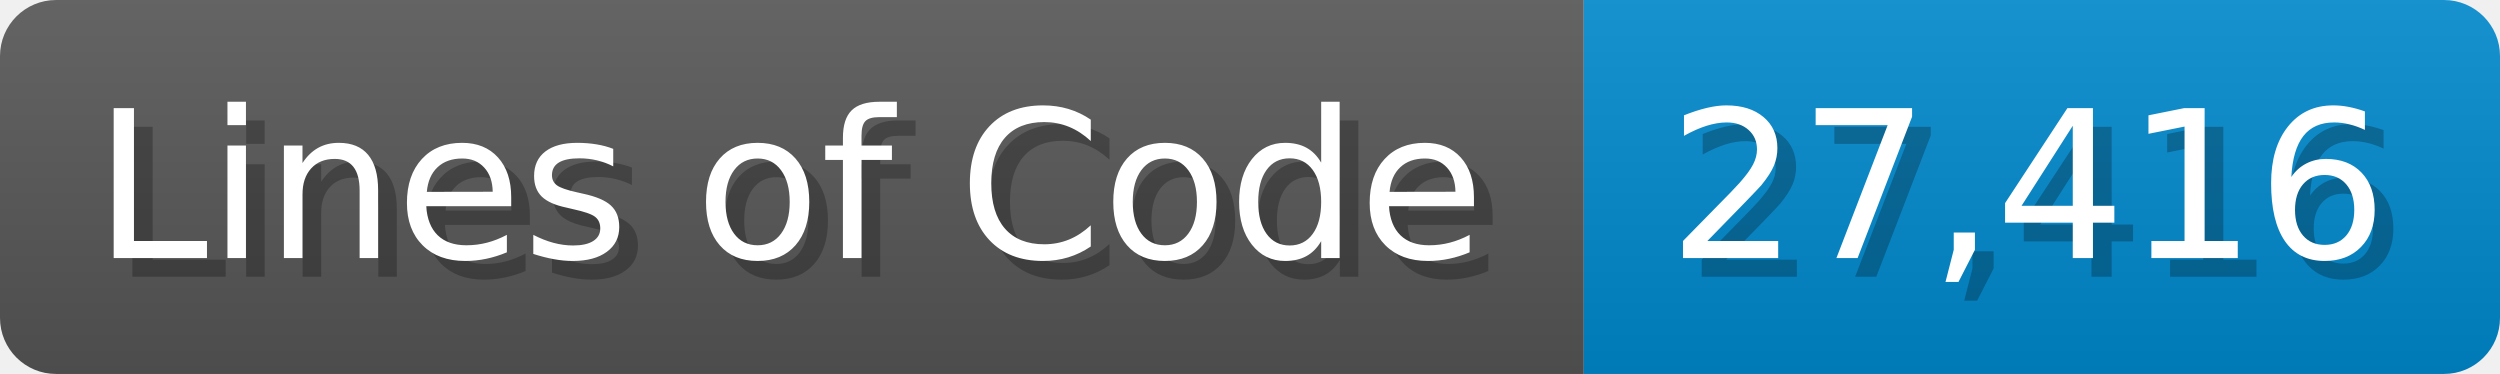
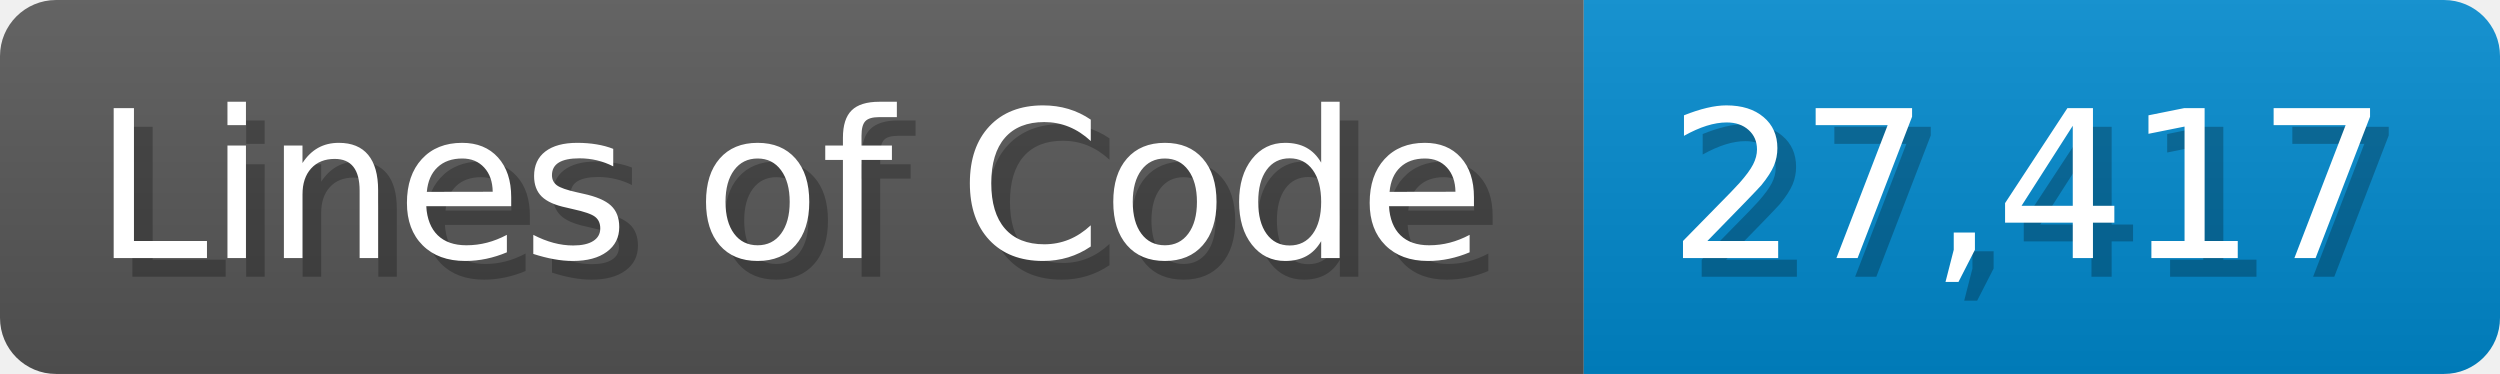
<svg xmlns="http://www.w3.org/2000/svg" width="133.7" height="20" viewBox="0 0 1337 200">
  <linearGradient id="a" x2="0" y2="100%">
    <stop offset="0" stop-opacity=".1" stop-color="#EEE" />
    <stop offset="1" stop-opacity=".1" />
  </linearGradient>
  <mask id="m">
    <rect width="1337" height="200" rx="30" fill="#FFF" />
  </mask>
  <g mask="url(#m)">
    <rect width="847" height="200" fill="#555" />
    <rect width="490" height="200" fill="#08C" x="847" />
    <rect width="1337" height="200" fill="url(#a)" />
  </g>
  <g fill="#fff" text-anchor="start" font-family="Verdana,DejaVu Sans,sans-serif" font-size="110">
    <text x="60" y="148" textLength="747" fill="#000" opacity="0.25">Lines of Code</text>
    <text x="50" y="138" textLength="747">Lines of Code</text>
-     <text x="902" y="148" textLength="390" fill="#000" opacity="0.25">27,416</text>
-     <text x="892" y="138" textLength="390">27,416</text>
+     <text x="902" y="148" textLength="390" fill="#000" opacity="0.25">27,417</text>
+     <text x="892" y="138" textLength="390">27,417</text>
  </g>
</svg>
